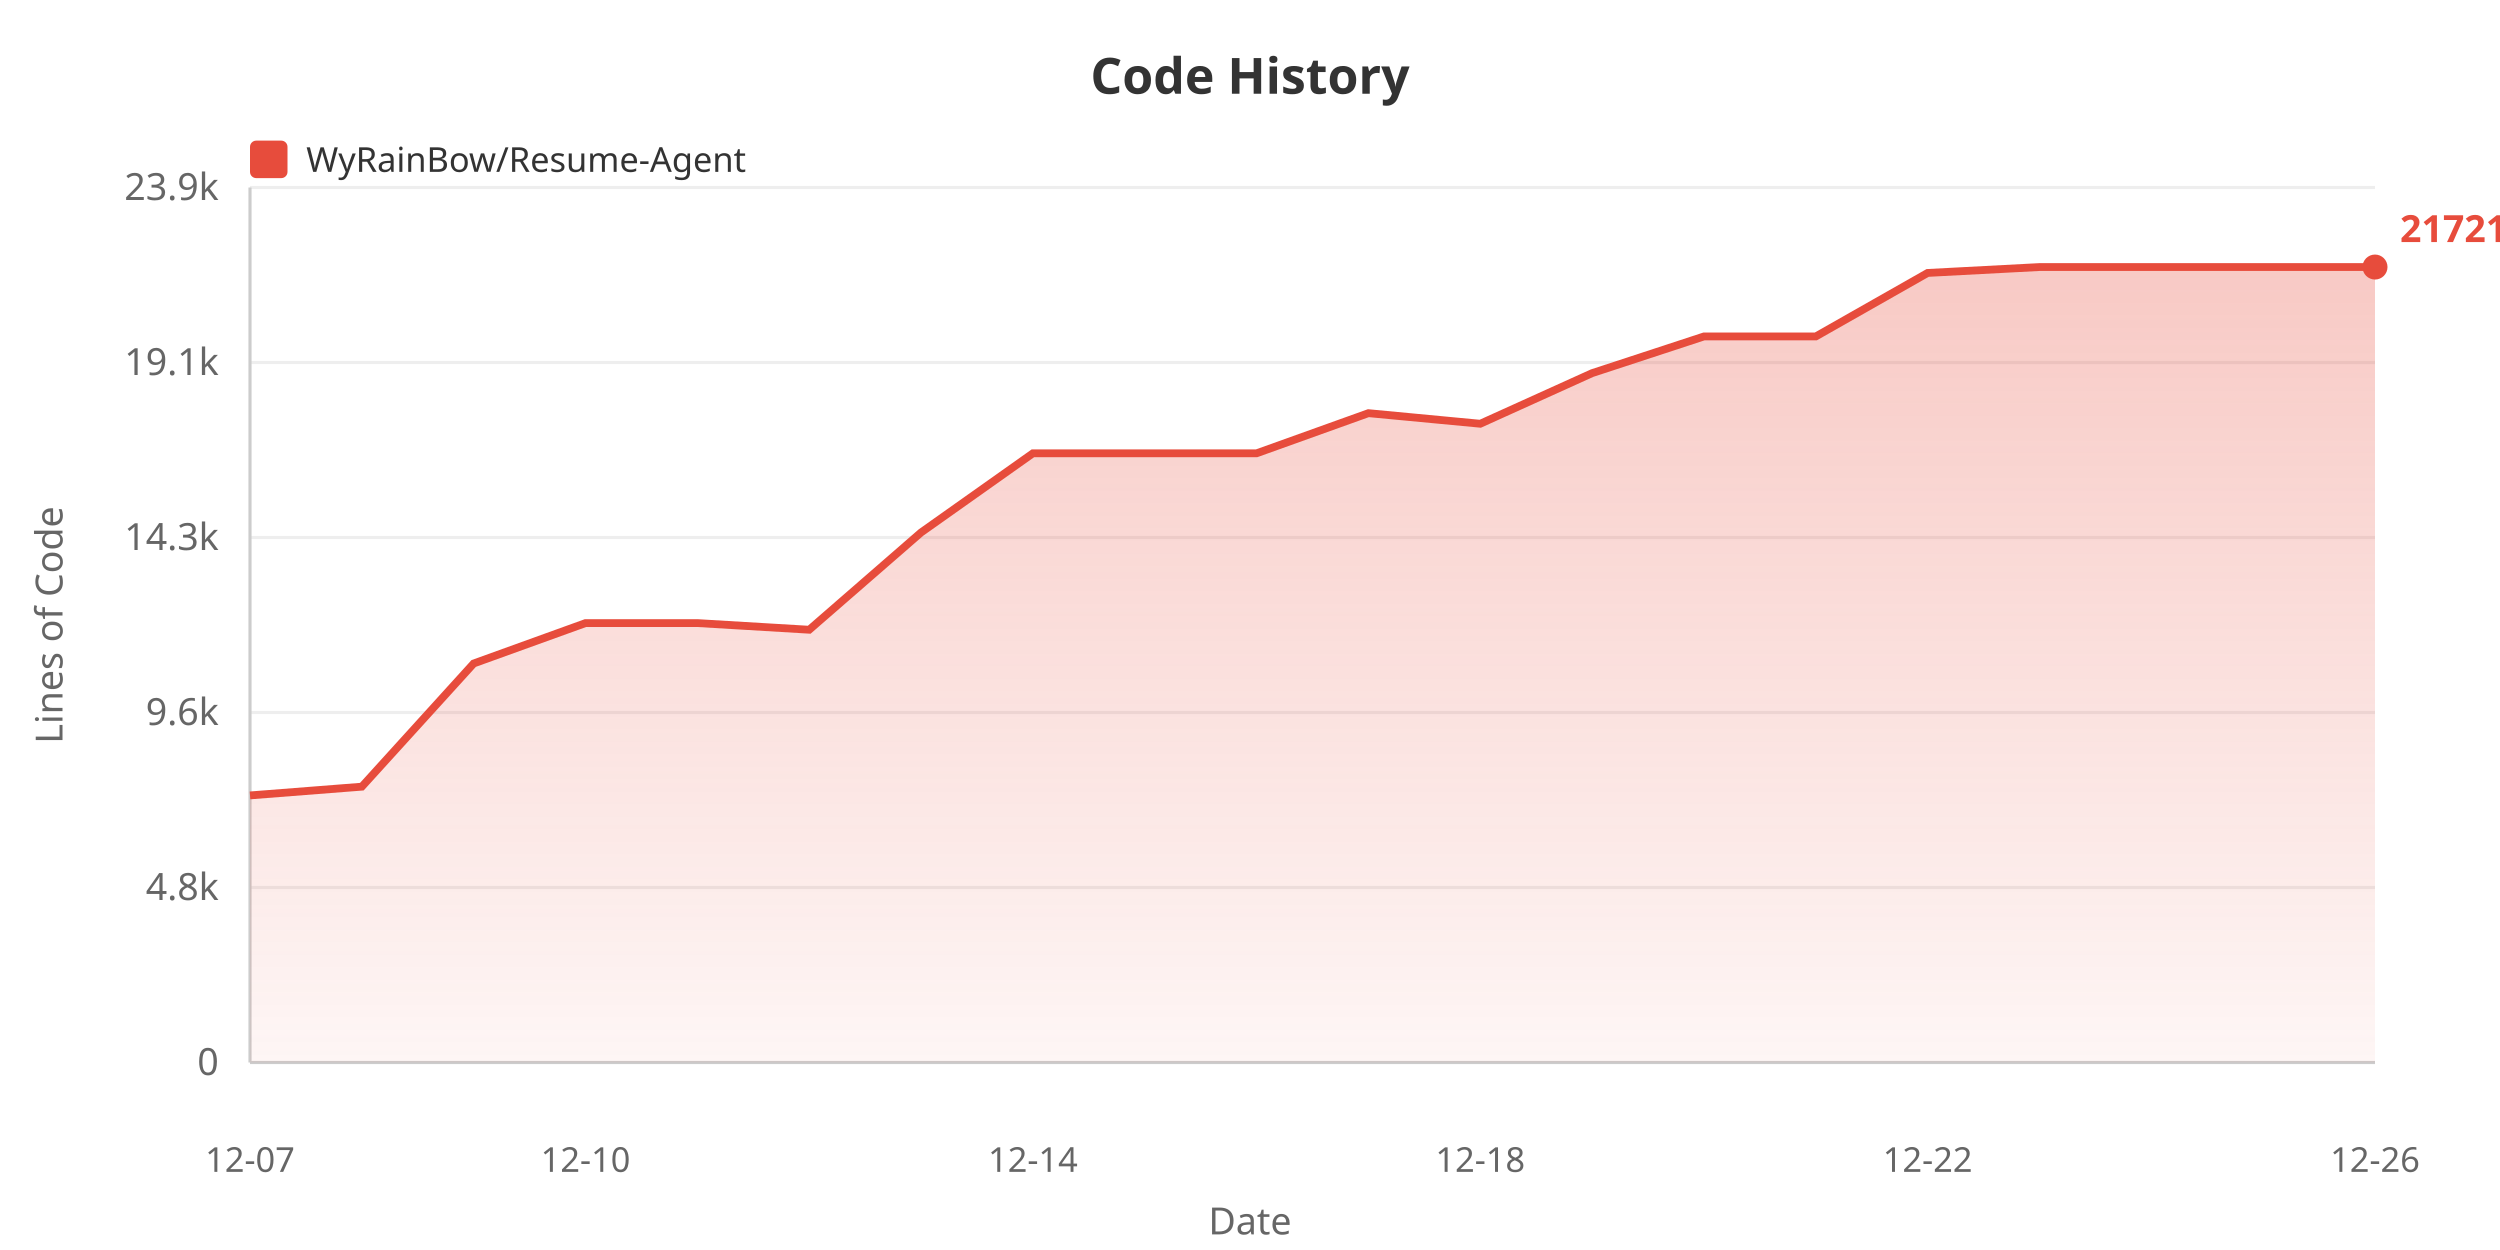
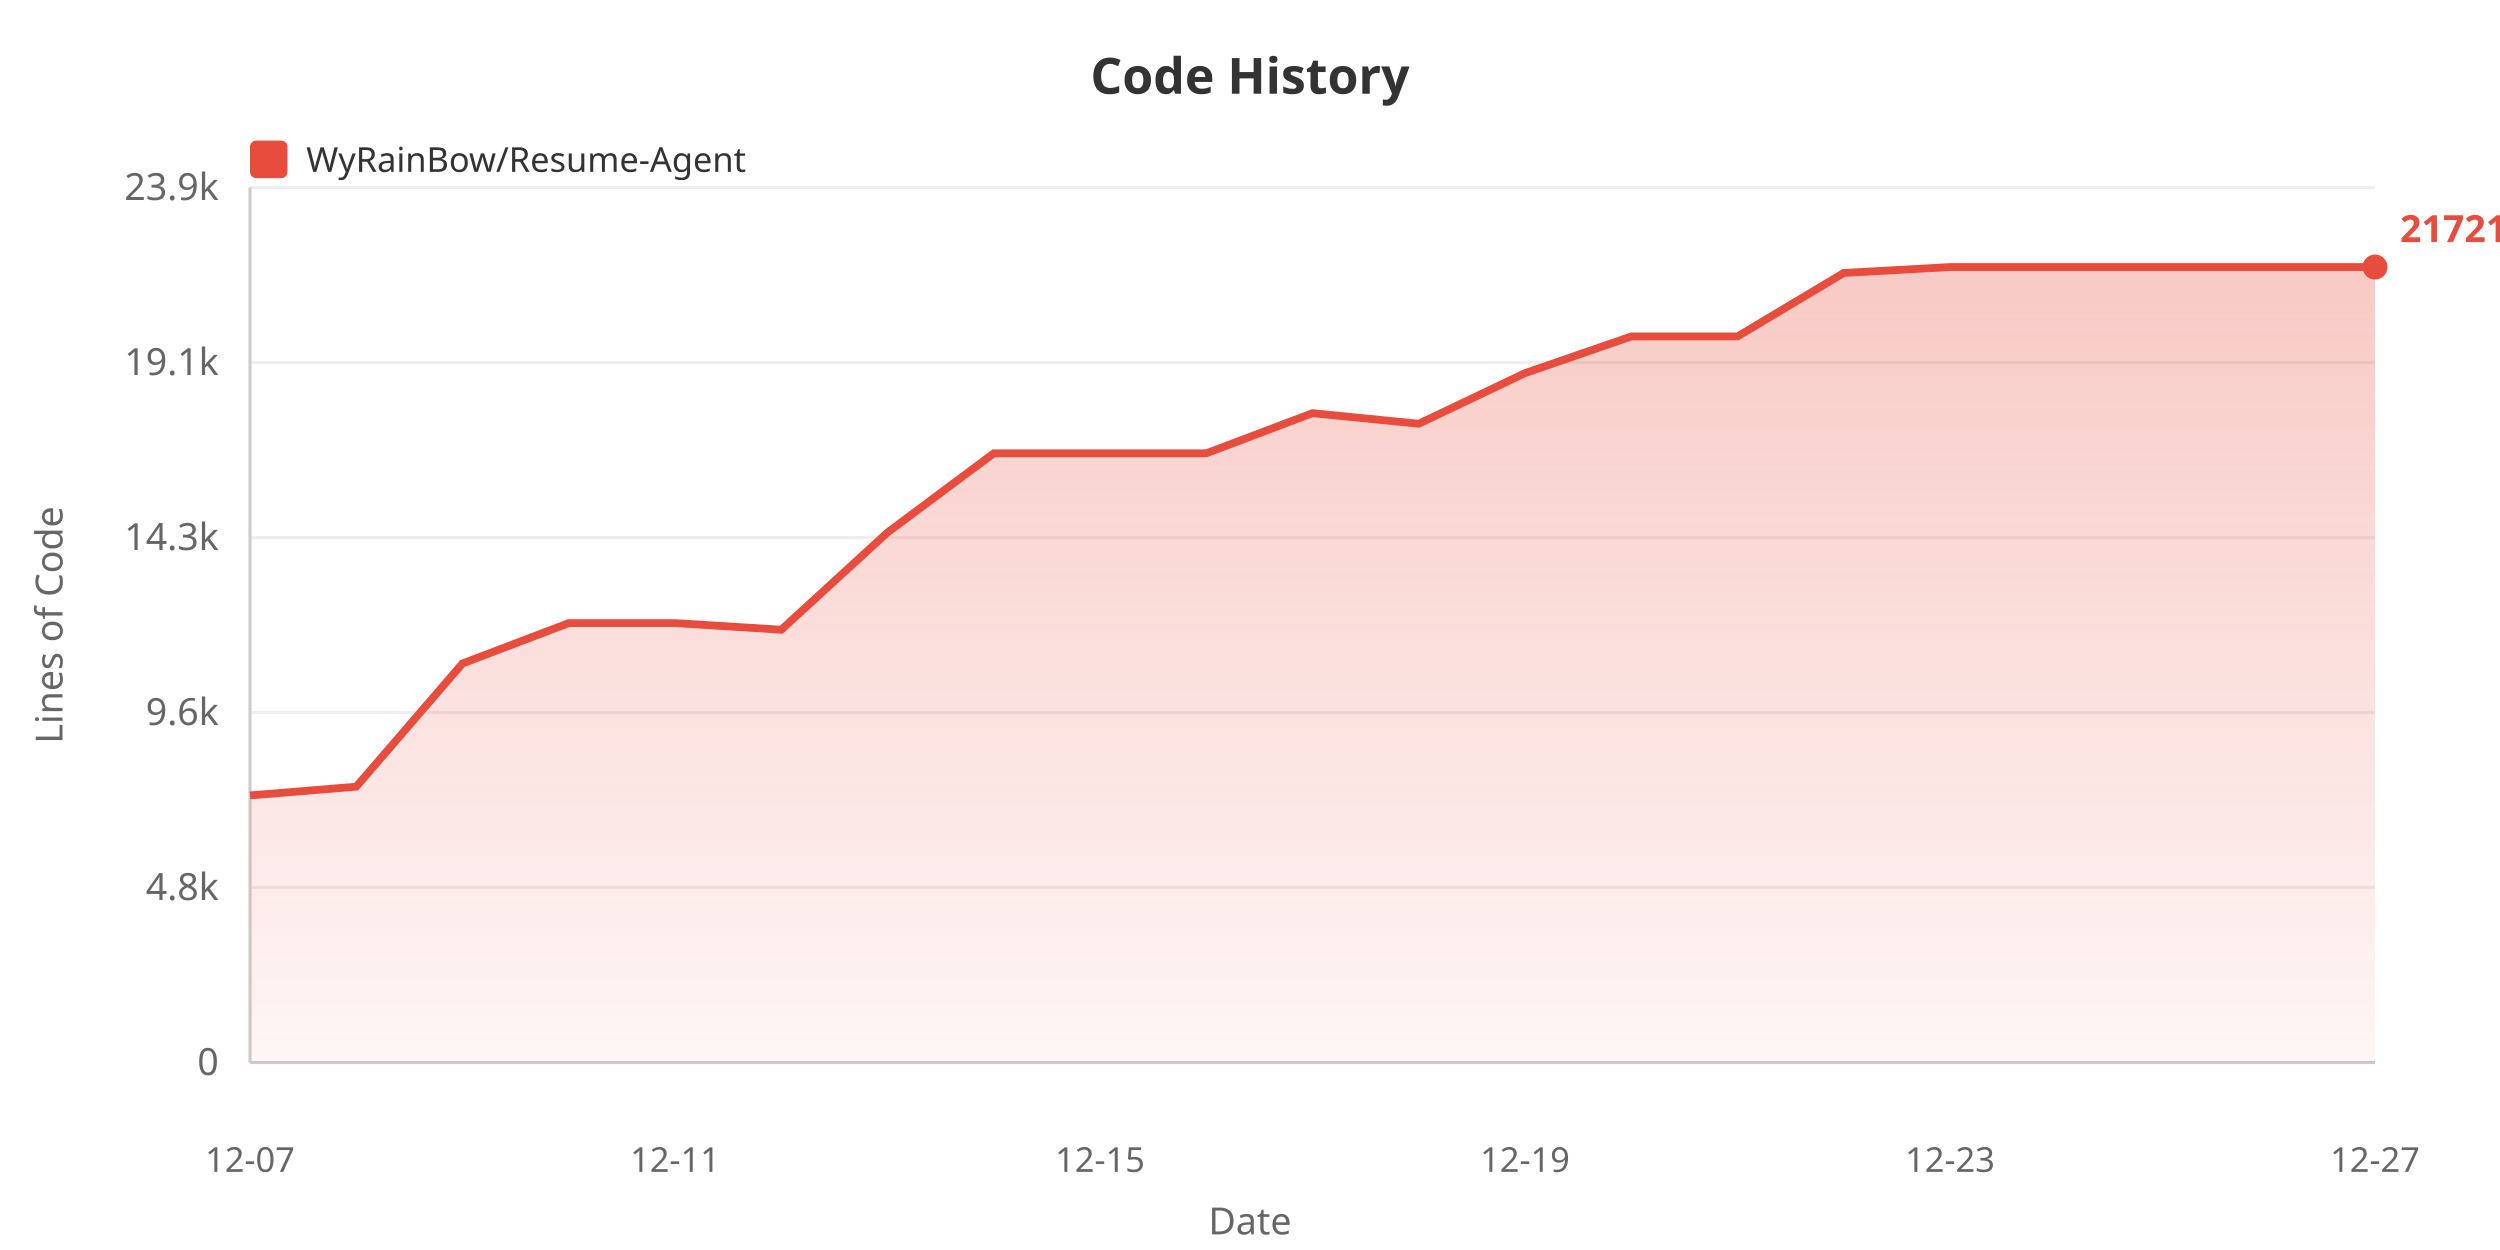
<svg xmlns="http://www.w3.org/2000/svg" width="800" height="400">
  <defs>
    <linearGradient id="areaGrad" x1="0%" y1="0%" x2="0%" y2="100%">
      <stop offset="0%" style="stop-color:#e74c3c;stop-opacity:0.3" />
      <stop offset="100%" style="stop-color:#e74c3c;stop-opacity:0.05" />
    </linearGradient>
  </defs>
  <rect width="100%" height="100%" fill="#ffffff" />
  <text x="400" y="30" fill="#333" font-size="16" font-weight="bold" text-anchor="middle" font-family="sans-serif">Code History</text>
  <rect x="80" y="45" width="12" height="12" fill="#e74c3c" rx="2" />
  <text x="98" y="55" fill="#333" font-size="11" font-family="sans-serif">WyRainBow/Resume-Agent</text>
  <text x="20" y="200" fill="#666" font-size="12" text-anchor="middle" font-family="sans-serif" transform="rotate(-90, 20, 200)">Lines of Code</text>
  <text x="70" y="344.0" fill="#666" font-size="12" text-anchor="end" font-family="sans-serif">0</text>
  <line x1="80" y1="340.0" x2="760" y2="340.0" stroke="#eee" stroke-width="1" />
  <text x="70" y="288.0" fill="#666" font-size="12" text-anchor="end" font-family="sans-serif">4.8k</text>
  <line x1="80" y1="284.0" x2="760" y2="284.0" stroke="#eee" stroke-width="1" />
  <text x="70" y="232.0" fill="#666" font-size="12" text-anchor="end" font-family="sans-serif">9.6k</text>
  <line x1="80" y1="228.0" x2="760" y2="228.0" stroke="#eee" stroke-width="1" />
  <text x="70" y="176.0" fill="#666" font-size="12" text-anchor="end" font-family="sans-serif">14.3k</text>
  <line x1="80" y1="172.0" x2="760" y2="172.0" stroke="#eee" stroke-width="1" />
  <text x="70" y="120.0" fill="#666" font-size="12" text-anchor="end" font-family="sans-serif">19.1k</text>
  <line x1="80" y1="116.0" x2="760" y2="116.0" stroke="#eee" stroke-width="1" />
  <text x="70" y="64.0" fill="#666" font-size="12" text-anchor="end" font-family="sans-serif">23.9k</text>
  <line x1="80" y1="60.0" x2="760" y2="60.0" stroke="#eee" stroke-width="1" />
  <line x1="80" y1="60" x2="80" y2="340" stroke="#ccc" stroke-width="1" />
  <line x1="80" y1="340" x2="760" y2="340" stroke="#ccc" stroke-width="1" />
-   <polygon points="80,340 80.0,254.534 115.789,251.734 151.579,212.311 187.368,199.385 223.158,199.385 258.947,201.518 294.737,170.393 330.526,145.057 366.316,145.057 402.105,145.057 437.895,132.213 473.684,135.6 509.474,119.404 545.263,107.662 581.053,107.662 616.842,87.341 652.632,85.455 688.421,85.455 724.211,85.455 760.0,85.455 760.0,340" fill="url(#areaGrad)" />
-   <polyline points="80.0,254.534 115.789,251.734 151.579,212.311 187.368,199.385 223.158,199.385 258.947,201.518 294.737,170.393 330.526,145.057 366.316,145.057 402.105,145.057 437.895,132.213 473.684,135.6 509.474,119.404 545.263,107.662 581.053,107.662 616.842,87.341 652.632,85.455 688.421,85.455 724.211,85.455 760.0,85.455" fill="none" stroke="#e74c3c" stroke-width="2.5" />
+   <polygon points="80,340 80.0,254.534 114.0,251.734 148.0,212.311 182.0,199.385 216.0,199.385 250.0,201.518 284.0,170.393 318.0,145.057 352.0,145.057 386.0,145.057 420.0,132.213 454,135.6 488.0,119.404 522.0,107.662 556.0,107.662 590.0,87.341 624.0,85.455 658.0,85.455 692.0,85.455 726.0,85.455 760.0,85.455 760.0,340" fill="url(#areaGrad)" />
+   <polyline points="80.0,254.534 114.0,251.734 148.0,212.311 182.0,199.385 216.0,199.385 250.0,201.518 284.0,170.393 318.0,145.057 352.0,145.057 386.0,145.057 420.0,132.213 454,135.6 488.0,119.404 522.0,107.662 556.0,107.662 590.0,87.341 624.0,85.455 658.0,85.455 692.0,85.455 726.0,85.455 760.0,85.455" fill="none" stroke="#e74c3c" stroke-width="2.5" />
  <text x="80.0" y="375" fill="#666" font-size="11" text-anchor="middle" font-family="sans-serif">12-07</text>
-   <text x="187.368" y="375" fill="#666" font-size="11" text-anchor="middle" font-family="sans-serif">12-10</text>
-   <text x="330.526" y="375" fill="#666" font-size="11" text-anchor="middle" font-family="sans-serif">12-14</text>
-   <text x="473.684" y="375" fill="#666" font-size="11" text-anchor="middle" font-family="sans-serif">12-18</text>
-   <text x="616.842" y="375" fill="#666" font-size="11" text-anchor="middle" font-family="sans-serif">12-22</text>
-   <text x="760.0" y="375" fill="#666" font-size="11" text-anchor="middle" font-family="sans-serif">12-26</text>
+   <text x="216.0" y="375" fill="#666" font-size="11" text-anchor="middle" font-family="sans-serif">12-11</text>
+   <text x="352.0" y="375" fill="#666" font-size="11" text-anchor="middle" font-family="sans-serif">12-15</text>
+   <text x="488.0" y="375" fill="#666" font-size="11" text-anchor="middle" font-family="sans-serif">12-19</text>
+   <text x="624.0" y="375" fill="#666" font-size="11" text-anchor="middle" font-family="sans-serif">12-23</text>
+   <text x="760.0" y="375" fill="#666" font-size="11" text-anchor="middle" font-family="sans-serif">12-27</text>
  <text x="400" y="395" fill="#666" font-size="12" text-anchor="middle" font-family="sans-serif">Date</text>
  <circle cx="760.0" cy="85.455" r="4" fill="#e74c3c" />
  <text x="768.0" y="77.455" fill="#e74c3c" font-size="12" font-weight="bold" font-family="sans-serif">21721</text>
</svg>
